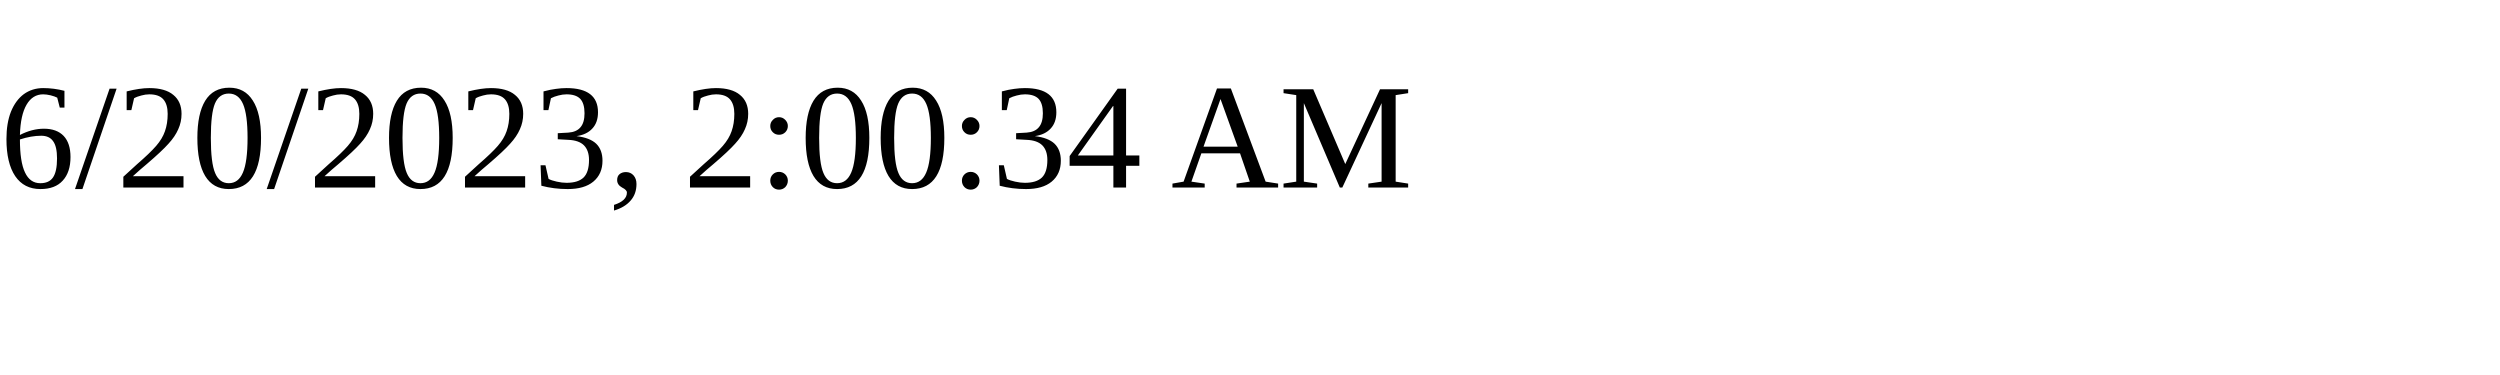
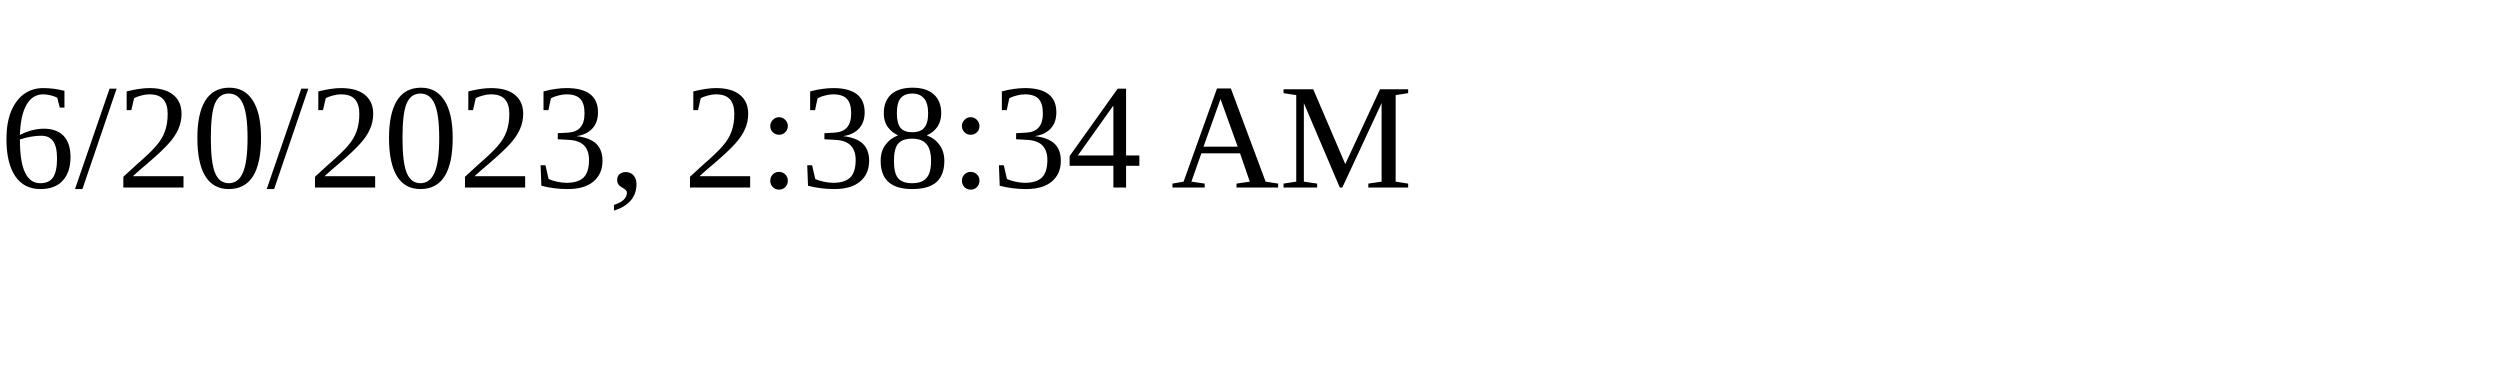
<svg xmlns="http://www.w3.org/2000/svg" height="30" width="200">
-   <text x="0" y="15">6/20/2023, 2:00:34 AM</text>
+   <text x="0" y="15">6/20/2023, 2:38:34 AM</text>
</svg>
